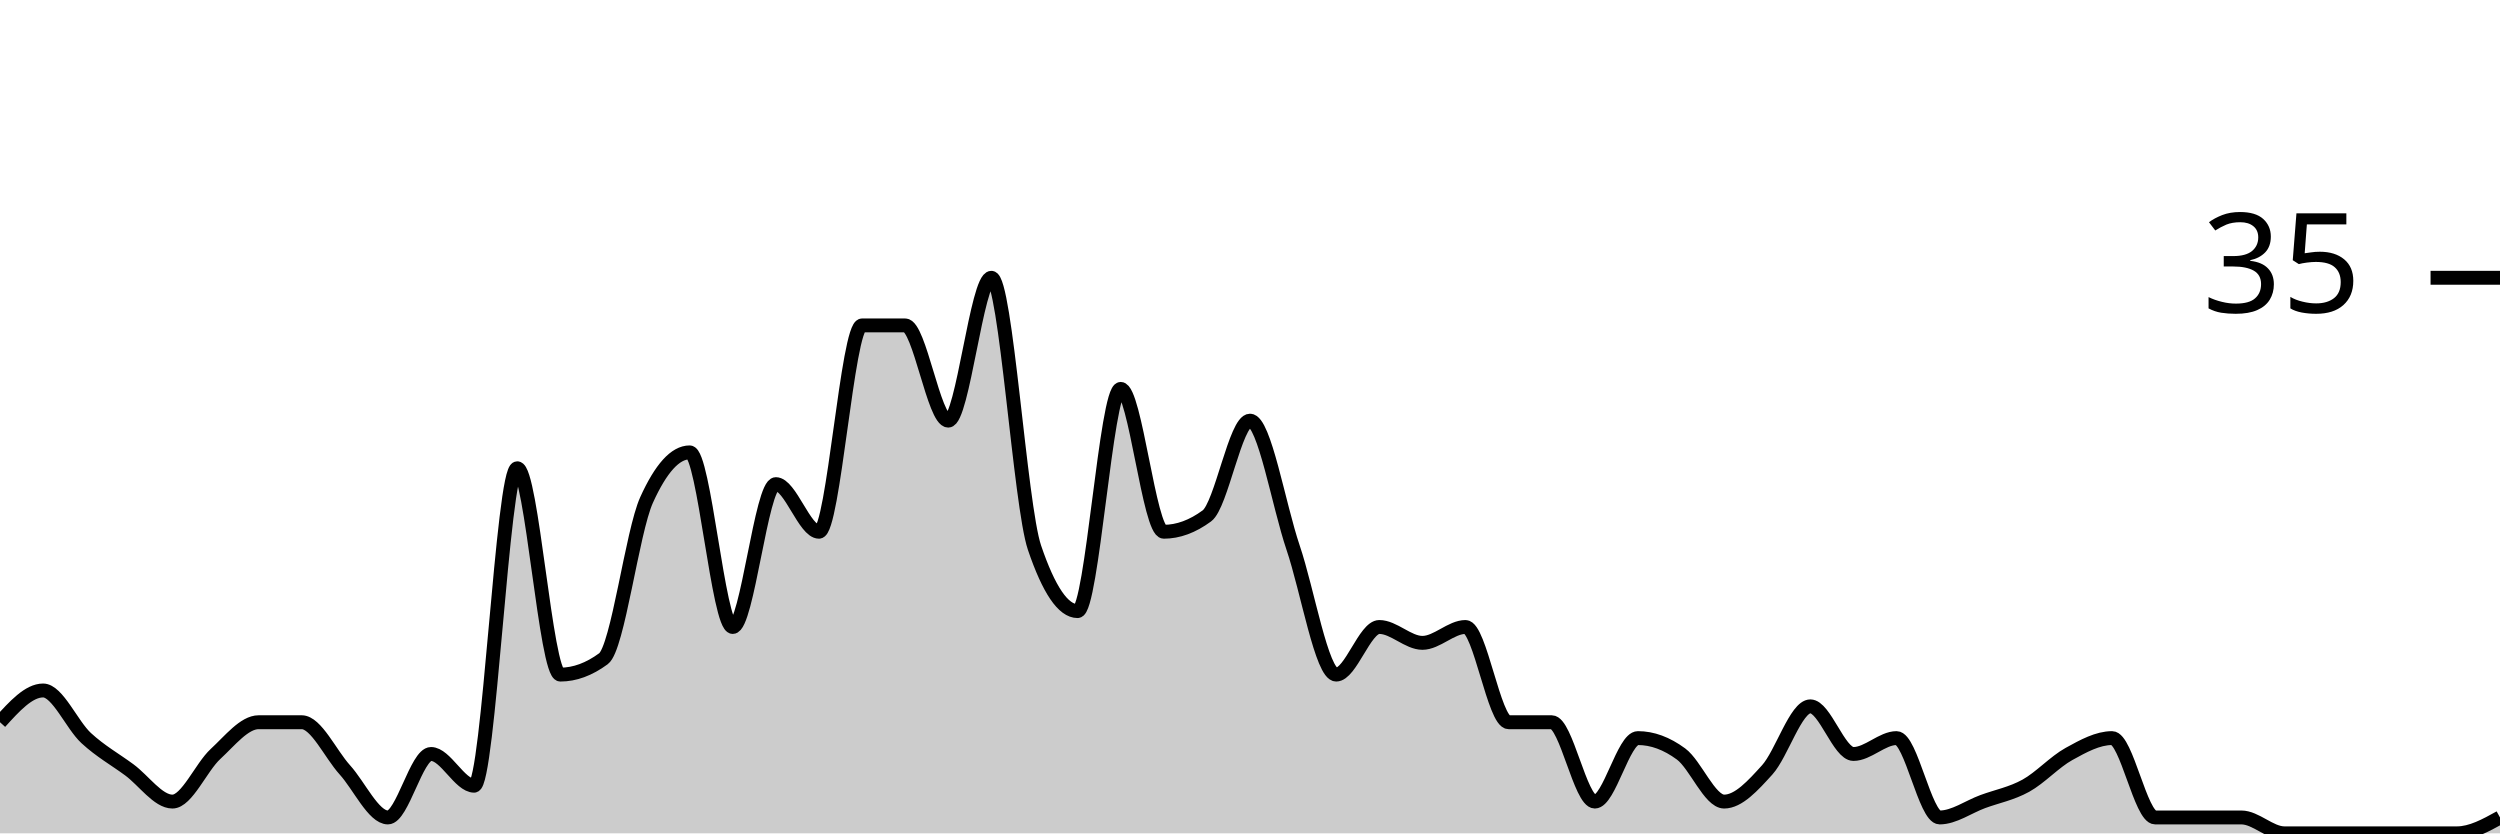
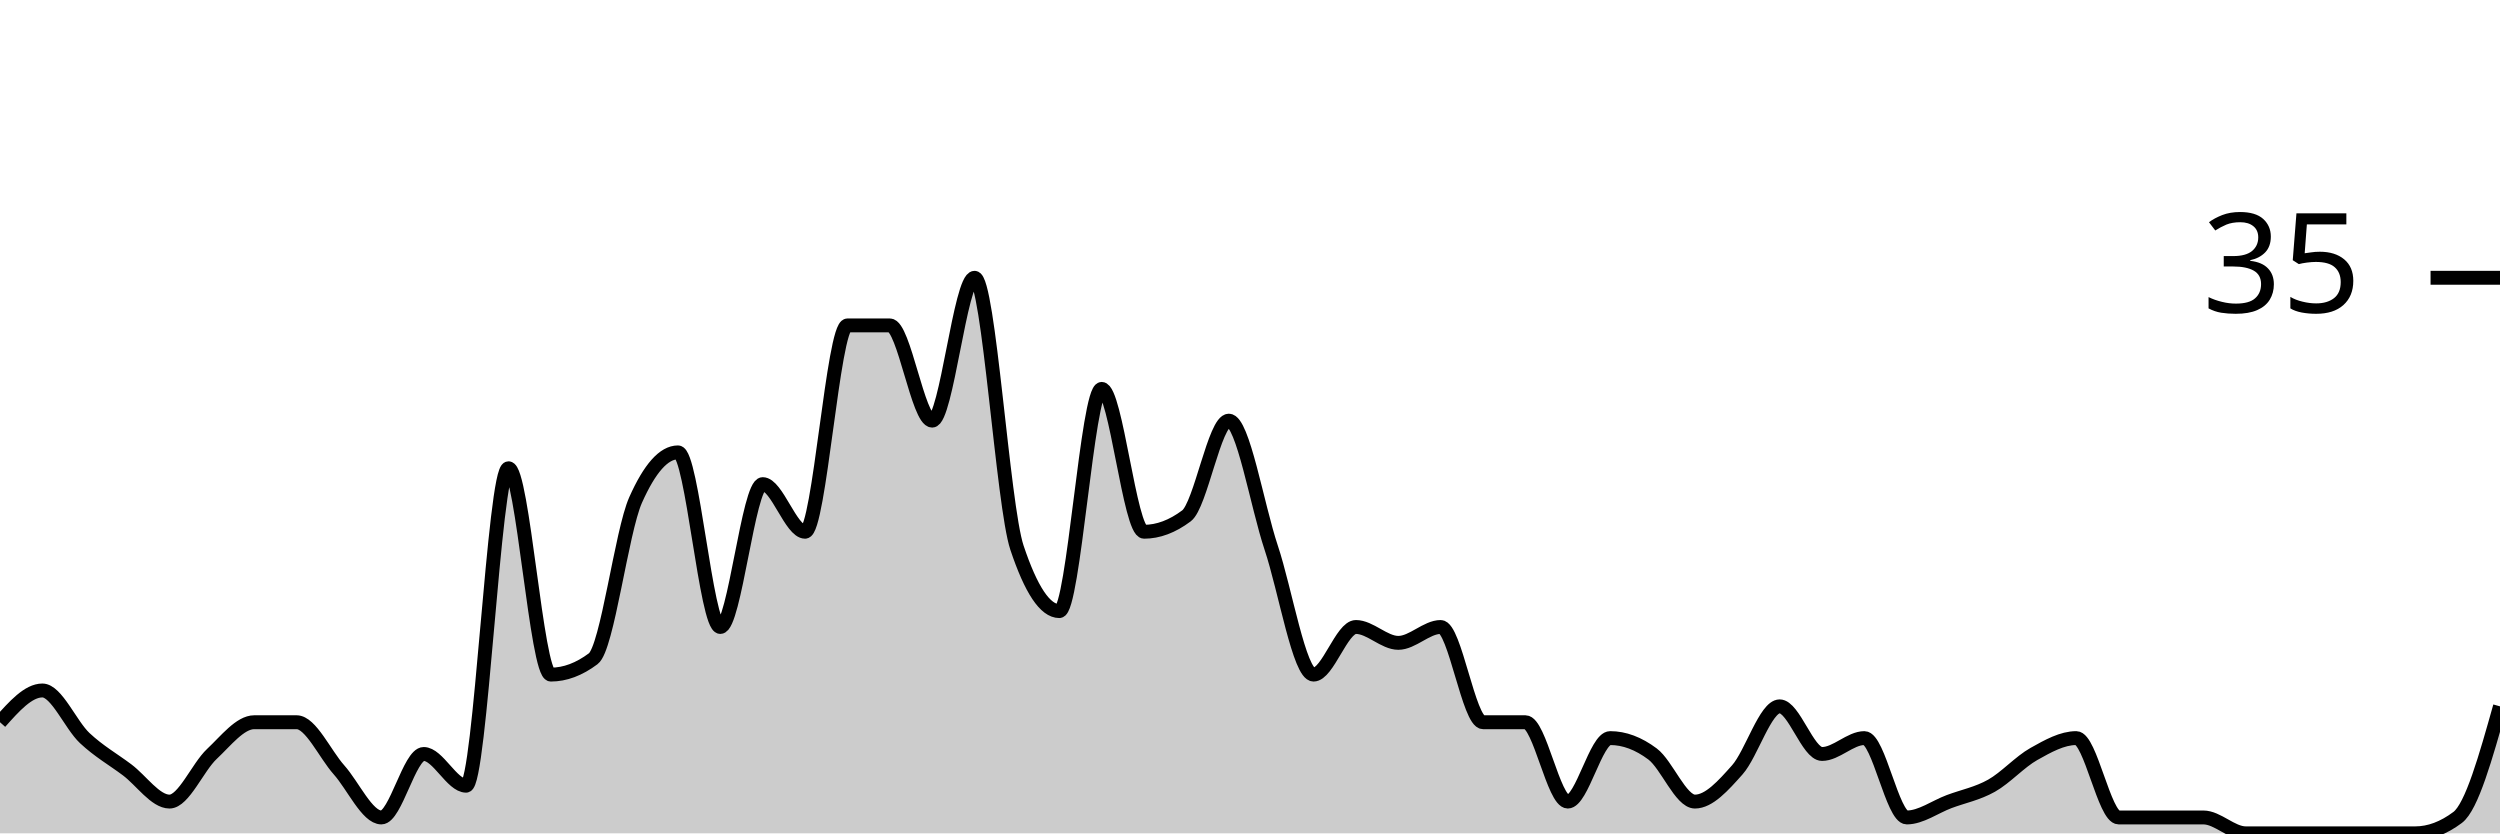
<svg xmlns="http://www.w3.org/2000/svg" viewBox="0 0 180 60">
  <g transform="translate(0,20)">
-     <path class="area" fill="rgba(0, 0, 0, 0.2)" d="M0,32C1.034,30.857,2.069,29.714,3.103,29.714C4.138,29.714,5.172,32.19,6.207,33.143C7.241,34.095,8.276,34.667,9.31,35.429C10.345,36.19,11.379,37.714,12.414,37.714C13.448,37.714,14.483,35.238,15.517,34.286C16.552,33.333,17.586,32,18.621,32C19.655,32,20.69,32,21.724,32C22.759,32,23.793,34.286,24.828,35.429C25.862,36.571,26.897,38.857,27.931,38.857C28.966,38.857,30,34.286,31.034,34.286C32.069,34.286,33.103,36.571,34.138,36.571C35.172,36.571,36.207,13.714,37.241,13.714C38.276,13.714,39.31,28.571,40.345,28.571C41.379,28.571,42.414,28.19,43.448,27.429C44.483,26.667,45.517,18.286,46.552,16C47.586,13.714,48.621,12.571,49.655,12.571C50.69,12.571,51.724,25.143,52.759,25.143C53.793,25.143,54.828,14.857,55.862,14.857C56.897,14.857,57.931,18.286,58.966,18.286C60,18.286,61.034,3.429,62.069,3.429C63.103,3.429,64.138,3.429,65.172,3.429C66.207,3.429,67.241,10.286,68.276,10.286C69.31,10.286,70.345,0,71.379,0C72.414,0,73.448,16.381,74.483,19.429C75.517,22.476,76.552,24,77.586,24C78.621,24,79.655,8,80.69,8C81.724,8,82.759,18.286,83.793,18.286C84.828,18.286,85.862,17.905,86.897,17.143C87.931,16.381,88.966,10.286,90,10.286C91.034,10.286,92.069,16.381,93.103,19.429C94.138,22.476,95.172,28.571,96.207,28.571C97.241,28.571,98.276,25.143,99.31,25.143C100.345,25.143,101.379,26.286,102.414,26.286C103.448,26.286,104.483,25.143,105.517,25.143C106.552,25.143,107.586,32,108.621,32C109.655,32,110.69,32,111.724,32C112.759,32,113.793,37.714,114.828,37.714C115.862,37.714,116.897,33.143,117.931,33.143C118.966,33.143,120,33.524,121.034,34.286C122.069,35.048,123.103,37.714,124.138,37.714C125.172,37.714,126.207,36.571,127.241,35.429C128.276,34.286,129.31,30.857,130.345,30.857C131.379,30.857,132.414,34.286,133.448,34.286C134.483,34.286,135.517,33.143,136.552,33.143C137.586,33.143,138.621,38.857,139.655,38.857C140.69,38.857,141.724,38.095,142.759,37.714C143.793,37.333,144.828,37.143,145.862,36.571C146.897,36,147.931,34.857,148.966,34.286C150,33.714,151.034,33.143,152.069,33.143C153.103,33.143,154.138,38.857,155.172,38.857C156.207,38.857,157.241,38.857,158.276,38.857C159.31,38.857,160.345,38.857,161.379,38.857C162.414,38.857,163.448,40,164.483,40C165.517,40,166.552,40,167.586,40C168.621,40,169.655,40,170.69,40C171.724,40,172.759,40,173.793,40C174.828,40,175.862,40,176.897,40C177.931,40,178.966,39.429,180,38.857L180,40C178.966,40,177.931,40,176.897,40C175.862,40,174.828,40,173.793,40C172.759,40,171.724,40,170.69,40C169.655,40,168.621,40,167.586,40C166.552,40,165.517,40,164.483,40C163.448,40,162.414,40,161.379,40C160.345,40,159.31,40,158.276,40C157.241,40,156.207,40,155.172,40C154.138,40,153.103,40,152.069,40C151.034,40,150,40,148.966,40C147.931,40,146.897,40,145.862,40C144.828,40,143.793,40,142.759,40C141.724,40,140.69,40,139.655,40C138.621,40,137.586,40,136.552,40C135.517,40,134.483,40,133.448,40C132.414,40,131.379,40,130.345,40C129.31,40,128.276,40,127.241,40C126.207,40,125.172,40,124.138,40C123.103,40,122.069,40,121.034,40C120,40,118.966,40,117.931,40C116.897,40,115.862,40,114.828,40C113.793,40,112.759,40,111.724,40C110.69,40,109.655,40,108.621,40C107.586,40,106.552,40,105.517,40C104.483,40,103.448,40,102.414,40C101.379,40,100.345,40,99.31,40C98.276,40,97.241,40,96.207,40C95.172,40,94.138,40,93.103,40C92.069,40,91.034,40,90,40C88.966,40,87.931,40,86.897,40C85.862,40,84.828,40,83.793,40C82.759,40,81.724,40,80.69,40C79.655,40,78.621,40,77.586,40C76.552,40,75.517,40,74.483,40C73.448,40,72.414,40,71.379,40C70.345,40,69.31,40,68.276,40C67.241,40,66.207,40,65.172,40C64.138,40,63.103,40,62.069,40C61.034,40,60,40,58.966,40C57.931,40,56.897,40,55.862,40C54.828,40,53.793,40,52.759,40C51.724,40,50.69,40,49.655,40C48.621,40,47.586,40,46.552,40C45.517,40,44.483,40,43.448,40C42.414,40,41.379,40,40.345,40C39.31,40,38.276,40,37.241,40C36.207,40,35.172,40,34.138,40C33.103,40,32.069,40,31.034,40C30,40,28.966,40,27.931,40C26.897,40,25.862,40,24.828,40C23.793,40,22.759,40,21.724,40C20.69,40,19.655,40,18.621,40C17.586,40,16.552,40,15.517,40C14.483,40,13.448,40,12.414,40C11.379,40,10.345,40,9.31,40C8.276,40,7.241,40,6.207,40C5.172,40,4.138,40,3.103,40C2.069,40,1.034,40,0,40Z" />
-     <path class="line" stroke="black" fill="none" d="M0,32C1.034,30.857,2.069,29.714,3.103,29.714C4.138,29.714,5.172,32.19,6.207,33.143C7.241,34.095,8.276,34.667,9.31,35.429C10.345,36.19,11.379,37.714,12.414,37.714C13.448,37.714,14.483,35.238,15.517,34.286C16.552,33.333,17.586,32,18.621,32C19.655,32,20.69,32,21.724,32C22.759,32,23.793,34.286,24.828,35.429C25.862,36.571,26.897,38.857,27.931,38.857C28.966,38.857,30,34.286,31.034,34.286C32.069,34.286,33.103,36.571,34.138,36.571C35.172,36.571,36.207,13.714,37.241,13.714C38.276,13.714,39.31,28.571,40.345,28.571C41.379,28.571,42.414,28.19,43.448,27.429C44.483,26.667,45.517,18.286,46.552,16C47.586,13.714,48.621,12.571,49.655,12.571C50.69,12.571,51.724,25.143,52.759,25.143C53.793,25.143,54.828,14.857,55.862,14.857C56.897,14.857,57.931,18.286,58.966,18.286C60,18.286,61.034,3.429,62.069,3.429C63.103,3.429,64.138,3.429,65.172,3.429C66.207,3.429,67.241,10.286,68.276,10.286C69.31,10.286,70.345,0,71.379,0C72.414,0,73.448,16.381,74.483,19.429C75.517,22.476,76.552,24,77.586,24C78.621,24,79.655,8,80.69,8C81.724,8,82.759,18.286,83.793,18.286C84.828,18.286,85.862,17.905,86.897,17.143C87.931,16.381,88.966,10.286,90,10.286C91.034,10.286,92.069,16.381,93.103,19.429C94.138,22.476,95.172,28.571,96.207,28.571C97.241,28.571,98.276,25.143,99.31,25.143C100.345,25.143,101.379,26.286,102.414,26.286C103.448,26.286,104.483,25.143,105.517,25.143C106.552,25.143,107.586,32,108.621,32C109.655,32,110.69,32,111.724,32C112.759,32,113.793,37.714,114.828,37.714C115.862,37.714,116.897,33.143,117.931,33.143C118.966,33.143,120,33.524,121.034,34.286C122.069,35.048,123.103,37.714,124.138,37.714C125.172,37.714,126.207,36.571,127.241,35.429C128.276,34.286,129.31,30.857,130.345,30.857C131.379,30.857,132.414,34.286,133.448,34.286C134.483,34.286,135.517,33.143,136.552,33.143C137.586,33.143,138.621,38.857,139.655,38.857C140.69,38.857,141.724,38.095,142.759,37.714C143.793,37.333,144.828,37.143,145.862,36.571C146.897,36,147.931,34.857,148.966,34.286C150,33.714,151.034,33.143,152.069,33.143C153.103,33.143,154.138,38.857,155.172,38.857C156.207,38.857,157.241,38.857,158.276,38.857C159.31,38.857,160.345,38.857,161.379,38.857C162.414,38.857,163.448,40,164.483,40C165.517,40,166.552,40,167.586,40C168.621,40,169.655,40,170.69,40C171.724,40,172.759,40,173.793,40C174.828,40,175.862,40,176.897,40C177.931,40,178.966,39.429,180,38.857" />
+     <path class="area" fill="rgba(0, 0, 0, 0.2)" d="M0,32C1.017,30.857,2.034,29.714,3.051,29.714C4.068,29.714,5.085,32.19,6.102,33.143C7.119,34.095,8.136,34.667,9.153,35.429C10.169,36.19,11.186,37.714,12.203,37.714C13.22,37.714,14.237,35.238,15.254,34.286C16.271,33.333,17.288,32,18.305,32C19.322,32,20.339,32,21.356,32C22.373,32,23.39,34.286,24.407,35.429C25.424,36.571,26.441,38.857,27.458,38.857C28.475,38.857,29.492,34.286,30.508,34.286C31.525,34.286,32.542,36.571,33.559,36.571C34.576,36.571,35.593,13.714,36.61,13.714C37.627,13.714,38.644,28.571,39.661,28.571C40.678,28.571,41.695,28.19,42.712,27.429C43.729,26.667,44.746,18.286,45.763,16C46.78,13.714,47.797,12.571,48.814,12.571C49.831,12.571,50.847,25.143,51.864,25.143C52.881,25.143,53.898,14.857,54.915,14.857C55.932,14.857,56.949,18.286,57.966,18.286C58.983,18.286,60,3.429,61.017,3.429C62.034,3.429,63.051,3.429,64.068,3.429C65.085,3.429,66.102,10.286,67.119,10.286C68.136,10.286,69.153,0,70.169,0C71.186,0,72.203,16.381,73.22,19.429C74.237,22.476,75.254,24,76.271,24C77.288,24,78.305,8,79.322,8C80.339,8,81.356,18.286,82.373,18.286C83.39,18.286,84.407,17.905,85.424,17.143C86.441,16.381,87.458,10.286,88.475,10.286C89.492,10.286,90.508,16.381,91.525,19.429C92.542,22.476,93.559,28.571,94.576,28.571C95.593,28.571,96.61,25.143,97.627,25.143C98.644,25.143,99.661,26.286,100.678,26.286C101.695,26.286,102.712,25.143,103.729,25.143C104.746,25.143,105.763,32,106.78,32C107.797,32,108.814,32,109.831,32C110.847,32,111.864,37.714,112.881,37.714C113.898,37.714,114.915,33.143,115.932,33.143C116.949,33.143,117.966,33.524,118.983,34.286C120,35.048,121.017,37.714,122.034,37.714C123.051,37.714,124.068,36.571,125.085,35.429C126.102,34.286,127.119,30.857,128.136,30.857C129.153,30.857,130.169,34.286,131.186,34.286C132.203,34.286,133.22,33.143,134.237,33.143C135.254,33.143,136.271,38.857,137.288,38.857C138.305,38.857,139.322,38.095,140.339,37.714C141.356,37.333,142.373,37.143,143.39,36.571C144.407,36,145.424,34.857,146.441,34.286C147.458,33.714,148.475,33.143,149.492,33.143C150.508,33.143,151.525,38.857,152.542,38.857C153.559,38.857,154.576,38.857,155.593,38.857C156.61,38.857,157.627,38.857,158.644,38.857C159.661,38.857,160.678,40,161.695,40C162.712,40,163.729,40,164.746,40C165.763,40,166.78,40,167.797,40C168.814,40,169.831,40,170.847,40C171.864,40,172.881,40,173.898,40C174.915,40,175.932,39.619,176.949,38.857C177.966,38.095,178.983,34.476,180,30.857L180,40C178.983,40,177.966,40,176.949,40C175.932,40,174.915,40,173.898,40C172.881,40,171.864,40,170.847,40C169.831,40,168.814,40,167.797,40C166.78,40,165.763,40,164.746,40C163.729,40,162.712,40,161.695,40C160.678,40,159.661,40,158.644,40C157.627,40,156.61,40,155.593,40C154.576,40,153.559,40,152.542,40C151.525,40,150.508,40,149.492,40C148.475,40,147.458,40,146.441,40C145.424,40,144.407,40,143.39,40C142.373,40,141.356,40,140.339,40C139.322,40,138.305,40,137.288,40C136.271,40,135.254,40,134.237,40C133.22,40,132.203,40,131.186,40C130.169,40,129.153,40,128.136,40C127.119,40,126.102,40,125.085,40C124.068,40,123.051,40,122.034,40C121.017,40,120,40,118.983,40C117.966,40,116.949,40,115.932,40C114.915,40,113.898,40,112.881,40C111.864,40,110.847,40,109.831,40C108.814,40,107.797,40,106.78,40C105.763,40,104.746,40,103.729,40C102.712,40,101.695,40,100.678,40C99.661,40,98.644,40,97.627,40C96.61,40,95.593,40,94.576,40C93.559,40,92.542,40,91.525,40C90.508,40,89.492,40,88.475,40C87.458,40,86.441,40,85.424,40C84.407,40,83.39,40,82.373,40C81.356,40,80.339,40,79.322,40C78.305,40,77.288,40,76.271,40C75.254,40,74.237,40,73.22,40C72.203,40,71.186,40,70.169,40C69.153,40,68.136,40,67.119,40C66.102,40,65.085,40,64.068,40C63.051,40,62.034,40,61.017,40C60,40,58.983,40,57.966,40C56.949,40,55.932,40,54.915,40C53.898,40,52.881,40,51.864,40C50.847,40,49.831,40,48.814,40C47.797,40,46.78,40,45.763,40C44.746,40,43.729,40,42.712,40C41.695,40,40.678,40,39.661,40C38.644,40,37.627,40,36.61,40C35.593,40,34.576,40,33.559,40C32.542,40,31.525,40,30.508,40C29.492,40,28.475,40,27.458,40C26.441,40,25.424,40,24.407,40C23.39,40,22.373,40,21.356,40C20.339,40,19.322,40,18.305,40C17.288,40,16.271,40,15.254,40C14.237,40,13.22,40,12.203,40C11.186,40,10.169,40,9.153,40C8.136,40,7.119,40,6.102,40C5.085,40,4.068,40,3.051,40C2.034,40,1.017,40,0,40Z" />
+     <path class="line" stroke="black" fill="none" d="M0,32C1.017,30.857,2.034,29.714,3.051,29.714C4.068,29.714,5.085,32.19,6.102,33.143C7.119,34.095,8.136,34.667,9.153,35.429C10.169,36.19,11.186,37.714,12.203,37.714C13.22,37.714,14.237,35.238,15.254,34.286C16.271,33.333,17.288,32,18.305,32C19.322,32,20.339,32,21.356,32C22.373,32,23.39,34.286,24.407,35.429C25.424,36.571,26.441,38.857,27.458,38.857C28.475,38.857,29.492,34.286,30.508,34.286C31.525,34.286,32.542,36.571,33.559,36.571C34.576,36.571,35.593,13.714,36.61,13.714C37.627,13.714,38.644,28.571,39.661,28.571C40.678,28.571,41.695,28.19,42.712,27.429C43.729,26.667,44.746,18.286,45.763,16C46.78,13.714,47.797,12.571,48.814,12.571C49.831,12.571,50.847,25.143,51.864,25.143C52.881,25.143,53.898,14.857,54.915,14.857C55.932,14.857,56.949,18.286,57.966,18.286C58.983,18.286,60,3.429,61.017,3.429C62.034,3.429,63.051,3.429,64.068,3.429C65.085,3.429,66.102,10.286,67.119,10.286C68.136,10.286,69.153,0,70.169,0C71.186,0,72.203,16.381,73.22,19.429C74.237,22.476,75.254,24,76.271,24C77.288,24,78.305,8,79.322,8C80.339,8,81.356,18.286,82.373,18.286C83.39,18.286,84.407,17.905,85.424,17.143C86.441,16.381,87.458,10.286,88.475,10.286C89.492,10.286,90.508,16.381,91.525,19.429C92.542,22.476,93.559,28.571,94.576,28.571C95.593,28.571,96.61,25.143,97.627,25.143C98.644,25.143,99.661,26.286,100.678,26.286C101.695,26.286,102.712,25.143,103.729,25.143C104.746,25.143,105.763,32,106.78,32C107.797,32,108.814,32,109.831,32C110.847,32,111.864,37.714,112.881,37.714C113.898,37.714,114.915,33.143,115.932,33.143C116.949,33.143,117.966,33.524,118.983,34.286C120,35.048,121.017,37.714,122.034,37.714C123.051,37.714,124.068,36.571,125.085,35.429C126.102,34.286,127.119,30.857,128.136,30.857C129.153,30.857,130.169,34.286,131.186,34.286C132.203,34.286,133.22,33.143,134.237,33.143C135.254,33.143,136.271,38.857,137.288,38.857C138.305,38.857,139.322,38.095,140.339,37.714C141.356,37.333,142.373,37.143,143.39,36.571C144.407,36,145.424,34.857,146.441,34.286C147.458,33.714,148.475,33.143,149.492,33.143C150.508,33.143,151.525,38.857,152.542,38.857C153.559,38.857,154.576,38.857,155.593,38.857C156.61,38.857,157.627,38.857,158.644,38.857C159.661,38.857,160.678,40,161.695,40C162.712,40,163.729,40,164.746,40C165.763,40,166.78,40,167.797,40C168.814,40,169.831,40,170.847,40C171.864,40,172.881,40,173.898,40C174.915,40,175.932,39.619,176.949,38.857C177.966,38.095,178.983,34.476,180,30.857" />
    <path class="axis-ceiling" stroke-width="1" stroke="black" fill="none" d="M175,0L180,0" />
    <text class="axis-ceiling-label" font-family="sans-serif" text-anchor="end" font-size="10px" x="170" y="2.5">35</text>
  </g>
</svg>
